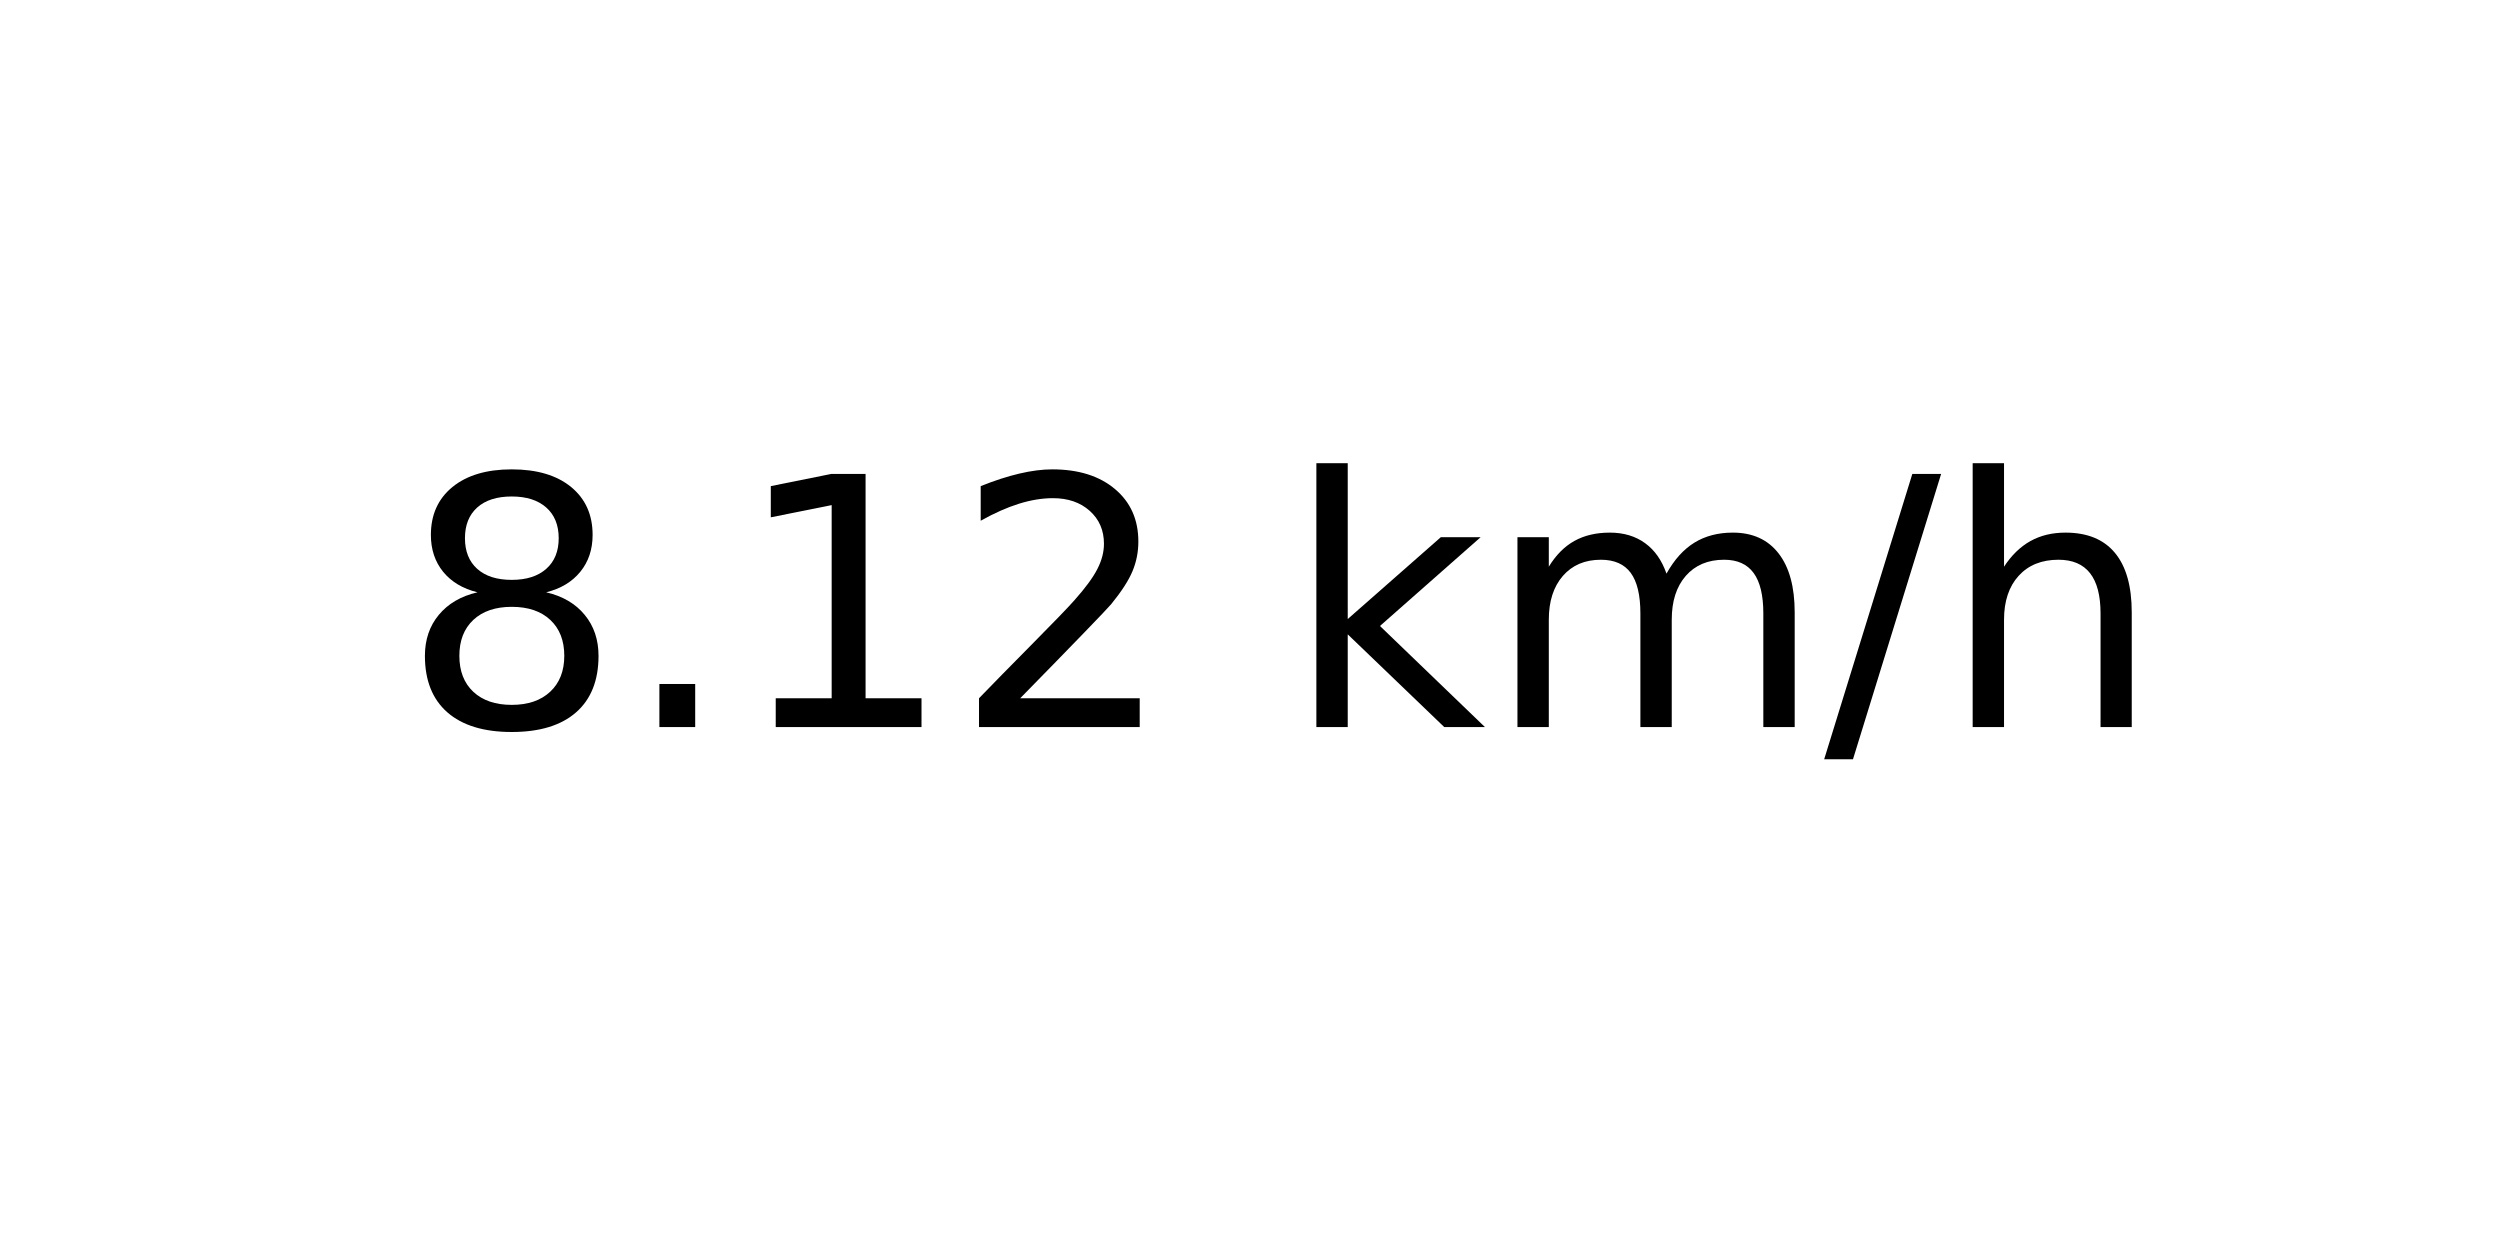
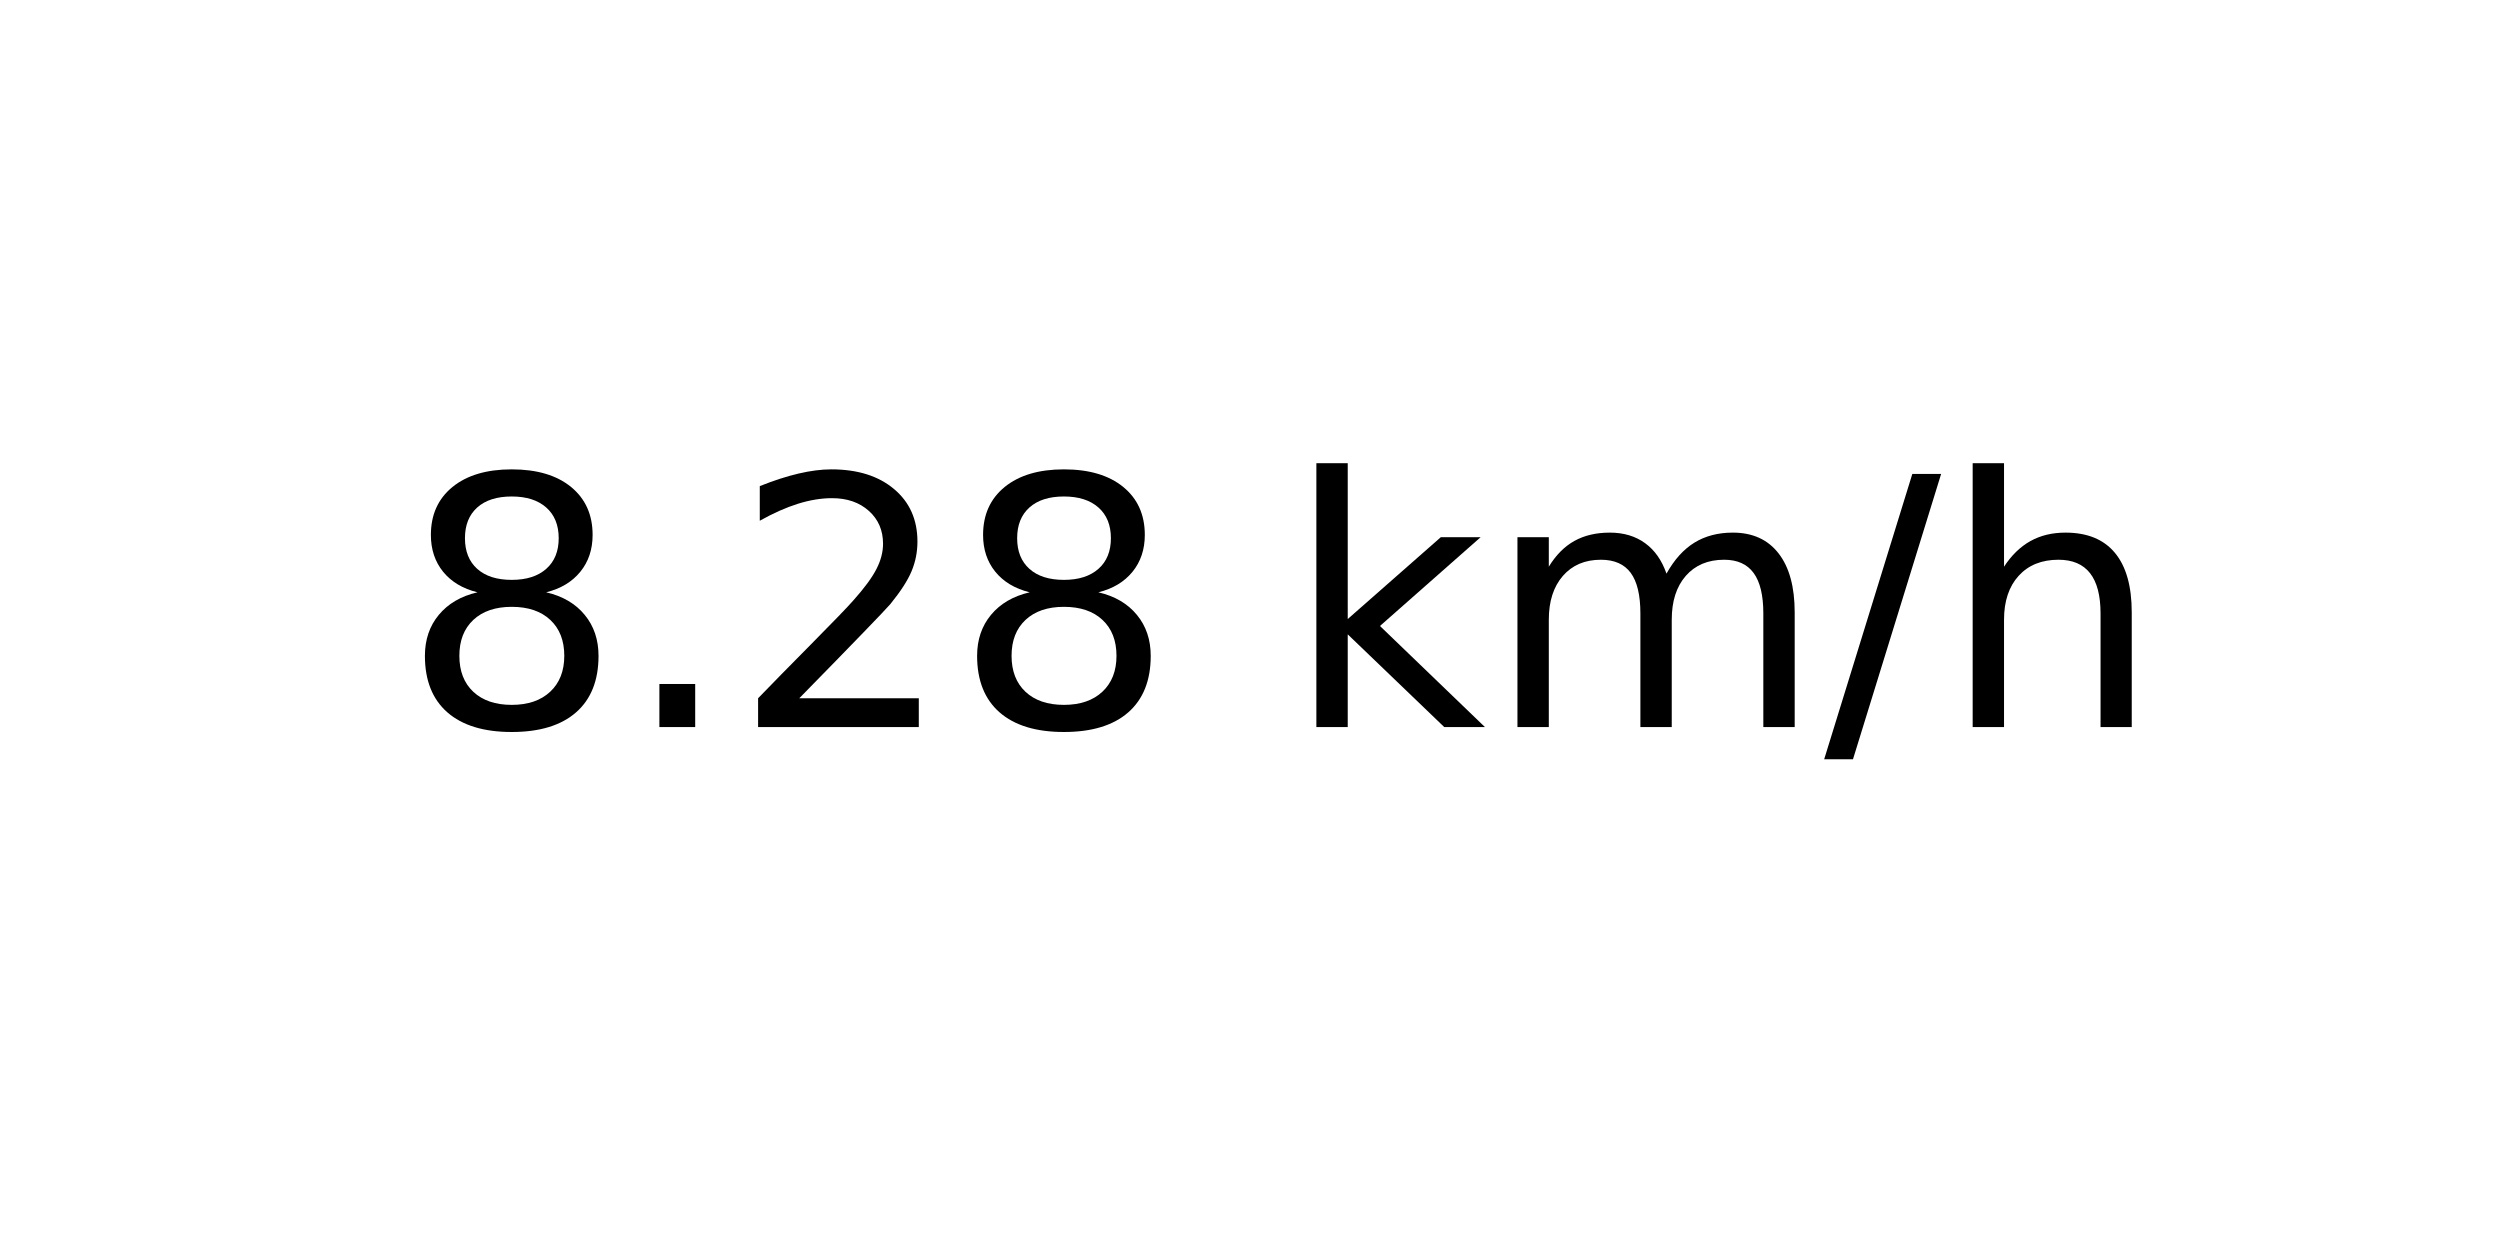
<svg xmlns="http://www.w3.org/2000/svg" xmlns:xlink="http://www.w3.org/1999/xlink" width="72pt" height="36pt" viewBox="0 0 72 36" version="1.1">
  <defs>
    <style type="text/css">*{stroke-linejoin: round; stroke-linecap: butt}</style>
  </defs>
  <g id="figure_1">
    <g id="axes_1">
      <g id="text_1">
        <g transform="translate(11.55937 20.93937) scale(0.1 -0.1)">
          <defs>
            <path id="DejaVuSans-38" d="M 2034 2216  Q 1584 2216 1326 1975  Q 1069 1734 1069 1313  Q 1069 891 1326 650  Q 1584 409 2034 409  Q 2484 409 2743 651  Q 3003 894 3003 1313  Q 3003 1734 2745 1975  Q 2488 2216 2034 2216  z M 1403 2484  Q 997 2584 770 2862  Q 544 3141 544 3541  Q 544 4100 942 4425  Q 1341 4750 2034 4750  Q 2731 4750 3128 4425  Q 3525 4100 3525 3541  Q 3525 3141 3298 2862  Q 3072 2584 2669 2484  Q 3125 2378 3379 2068  Q 3634 1759 3634 1313  Q 3634 634 3220 271  Q 2806 -91 2034 -91  Q 1263 -91 848 271  Q 434 634 434 1313  Q 434 1759 690 2068  Q 947 2378 1403 2484  z M 1172 3481  Q 1172 3119 1398 2916  Q 1625 2713 2034 2713  Q 2441 2713 2670 2916  Q 2900 3119 2900 3481  Q 2900 3844 2670 4047  Q 2441 4250 2034 4250  Q 1625 4250 1398 4047  Q 1172 3844 1172 3481  z " transform="scale(0.015625)" />
            <path id="DejaVuSans-2e" d="M 684 794  L 1344 794  L 1344 0  L 684 0  L 684 794  z " transform="scale(0.015625)" />
-             <path id="DejaVuSans-31" d="M 794 531  L 1825 531  L 1825 4091  L 703 3866  L 703 4441  L 1819 4666  L 2450 4666  L 2450 531  L 3481 531  L 3481 0  L 794 0  L 794 531  z " transform="scale(0.015625)" />
            <path id="DejaVuSans-32" d="M 1228 531  L 3431 531  L 3431 0  L 469 0  L 469 531  Q 828 903 1448 1529  Q 2069 2156 2228 2338  Q 2531 2678 2651 2914  Q 2772 3150 2772 3378  Q 2772 3750 2511 3984  Q 2250 4219 1831 4219  Q 1534 4219 1204 4116  Q 875 4013 500 3803  L 500 4441  Q 881 4594 1212 4672  Q 1544 4750 1819 4750  Q 2544 4750 2975 4387  Q 3406 4025 3406 3419  Q 3406 3131 3298 2873  Q 3191 2616 2906 2266  Q 2828 2175 2409 1742  Q 1991 1309 1228 531  z " transform="scale(0.015625)" />
            <path id="DejaVuSans-20" transform="scale(0.015625)" />
            <path id="DejaVuSans-6b" d="M 581 4863  L 1159 4863  L 1159 1991  L 2875 3500  L 3609 3500  L 1753 1863  L 3688 0  L 2938 0  L 1159 1709  L 1159 0  L 581 0  L 581 4863  z " transform="scale(0.015625)" />
            <path id="DejaVuSans-6d" d="M 3328 2828  Q 3544 3216 3844 3400  Q 4144 3584 4550 3584  Q 5097 3584 5394 3201  Q 5691 2819 5691 2113  L 5691 0  L 5113 0  L 5113 2094  Q 5113 2597 4934 2840  Q 4756 3084 4391 3084  Q 3944 3084 3684 2787  Q 3425 2491 3425 1978  L 3425 0  L 2847 0  L 2847 2094  Q 2847 2600 2669 2842  Q 2491 3084 2119 3084  Q 1678 3084 1418 2786  Q 1159 2488 1159 1978  L 1159 0  L 581 0  L 581 3500  L 1159 3500  L 1159 2956  Q 1356 3278 1631 3431  Q 1906 3584 2284 3584  Q 2666 3584 2933 3390  Q 3200 3197 3328 2828  z " transform="scale(0.015625)" />
            <path id="DejaVuSans-2f" d="M 1625 4666  L 2156 4666  L 531 -594  L 0 -594  L 1625 4666  z " transform="scale(0.015625)" />
            <path id="DejaVuSans-68" d="M 3513 2113  L 3513 0  L 2938 0  L 2938 2094  Q 2938 2591 2744 2837  Q 2550 3084 2163 3084  Q 1697 3084 1428 2787  Q 1159 2491 1159 1978  L 1159 0  L 581 0  L 581 4863  L 1159 4863  L 1159 2956  Q 1366 3272 1645 3428  Q 1925 3584 2291 3584  Q 2894 3584 3203 3211  Q 3513 2838 3513 2113  z " transform="scale(0.015625)" />
          </defs>
          <use xlink:href="#DejaVuSans-38" />
          <use xlink:href="#DejaVuSans-2e" x="63.623" />
-           <use xlink:href="#DejaVuSans-31" x="95.41" />
-           <use xlink:href="#DejaVuSans-32" x="159.033" />
+           <use xlink:href="#DejaVuSans-32" x="95.41" />
+           <use xlink:href="#DejaVuSans-38" x="159.033" />
          <use xlink:href="#DejaVuSans-20" x="222.656" />
          <use xlink:href="#DejaVuSans-6b" x="254.443" />
          <use xlink:href="#DejaVuSans-6d" x="312.354" />
          <use xlink:href="#DejaVuSans-2f" x="409.766" />
          <use xlink:href="#DejaVuSans-68" x="443.457" />
        </g>
      </g>
    </g>
  </g>
</svg>
